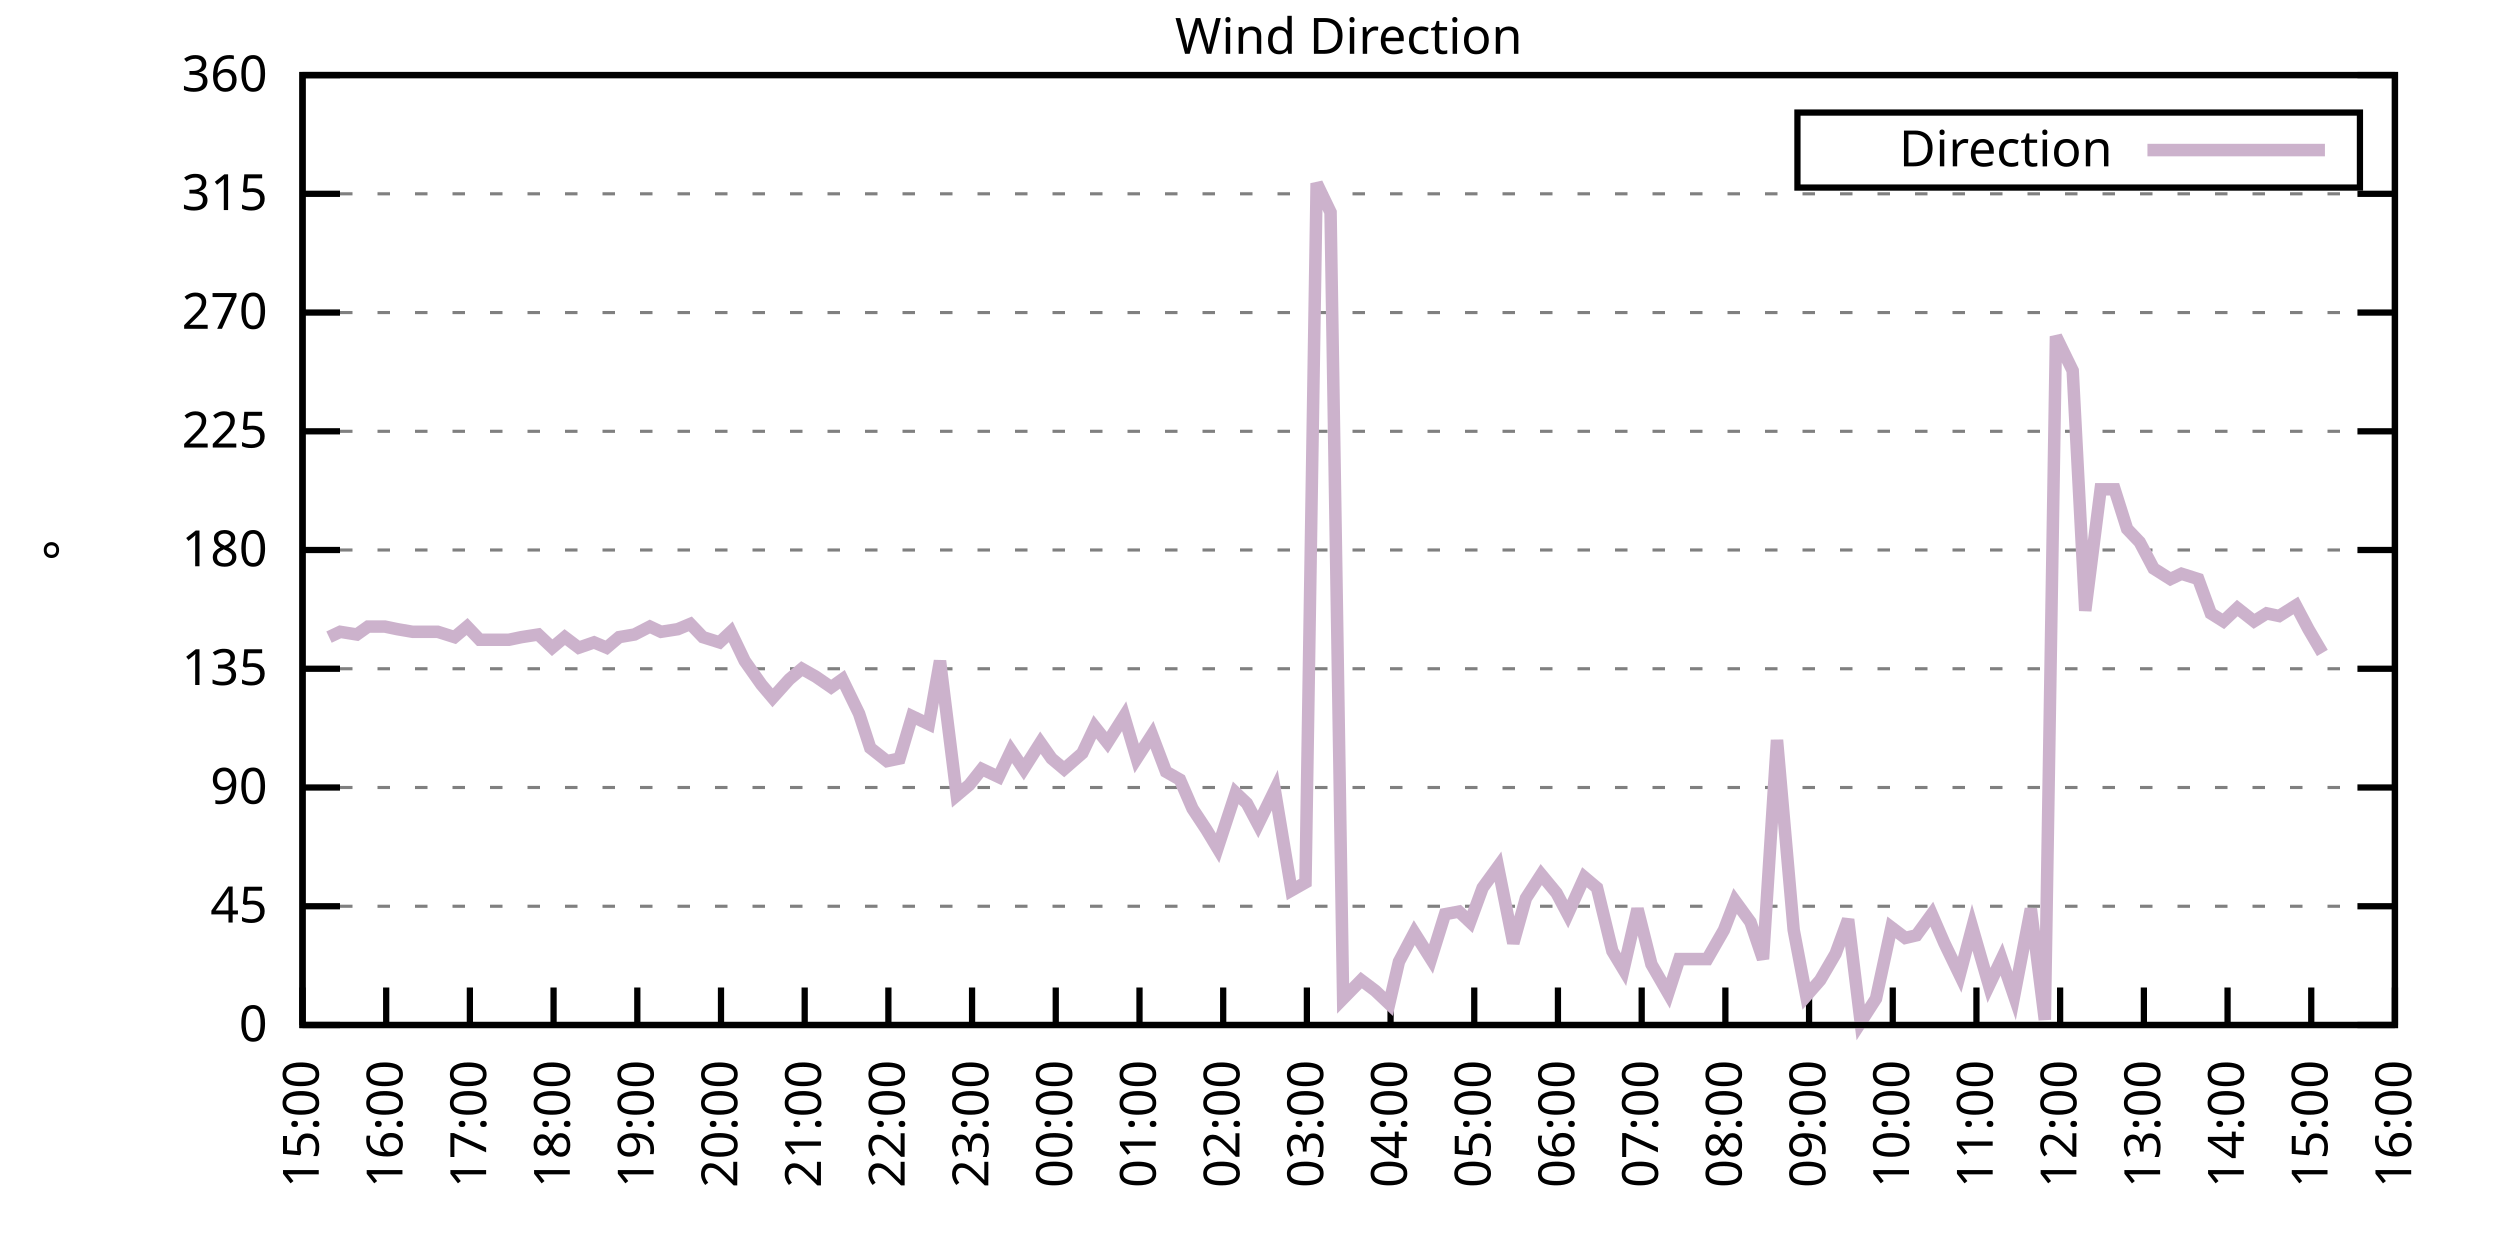
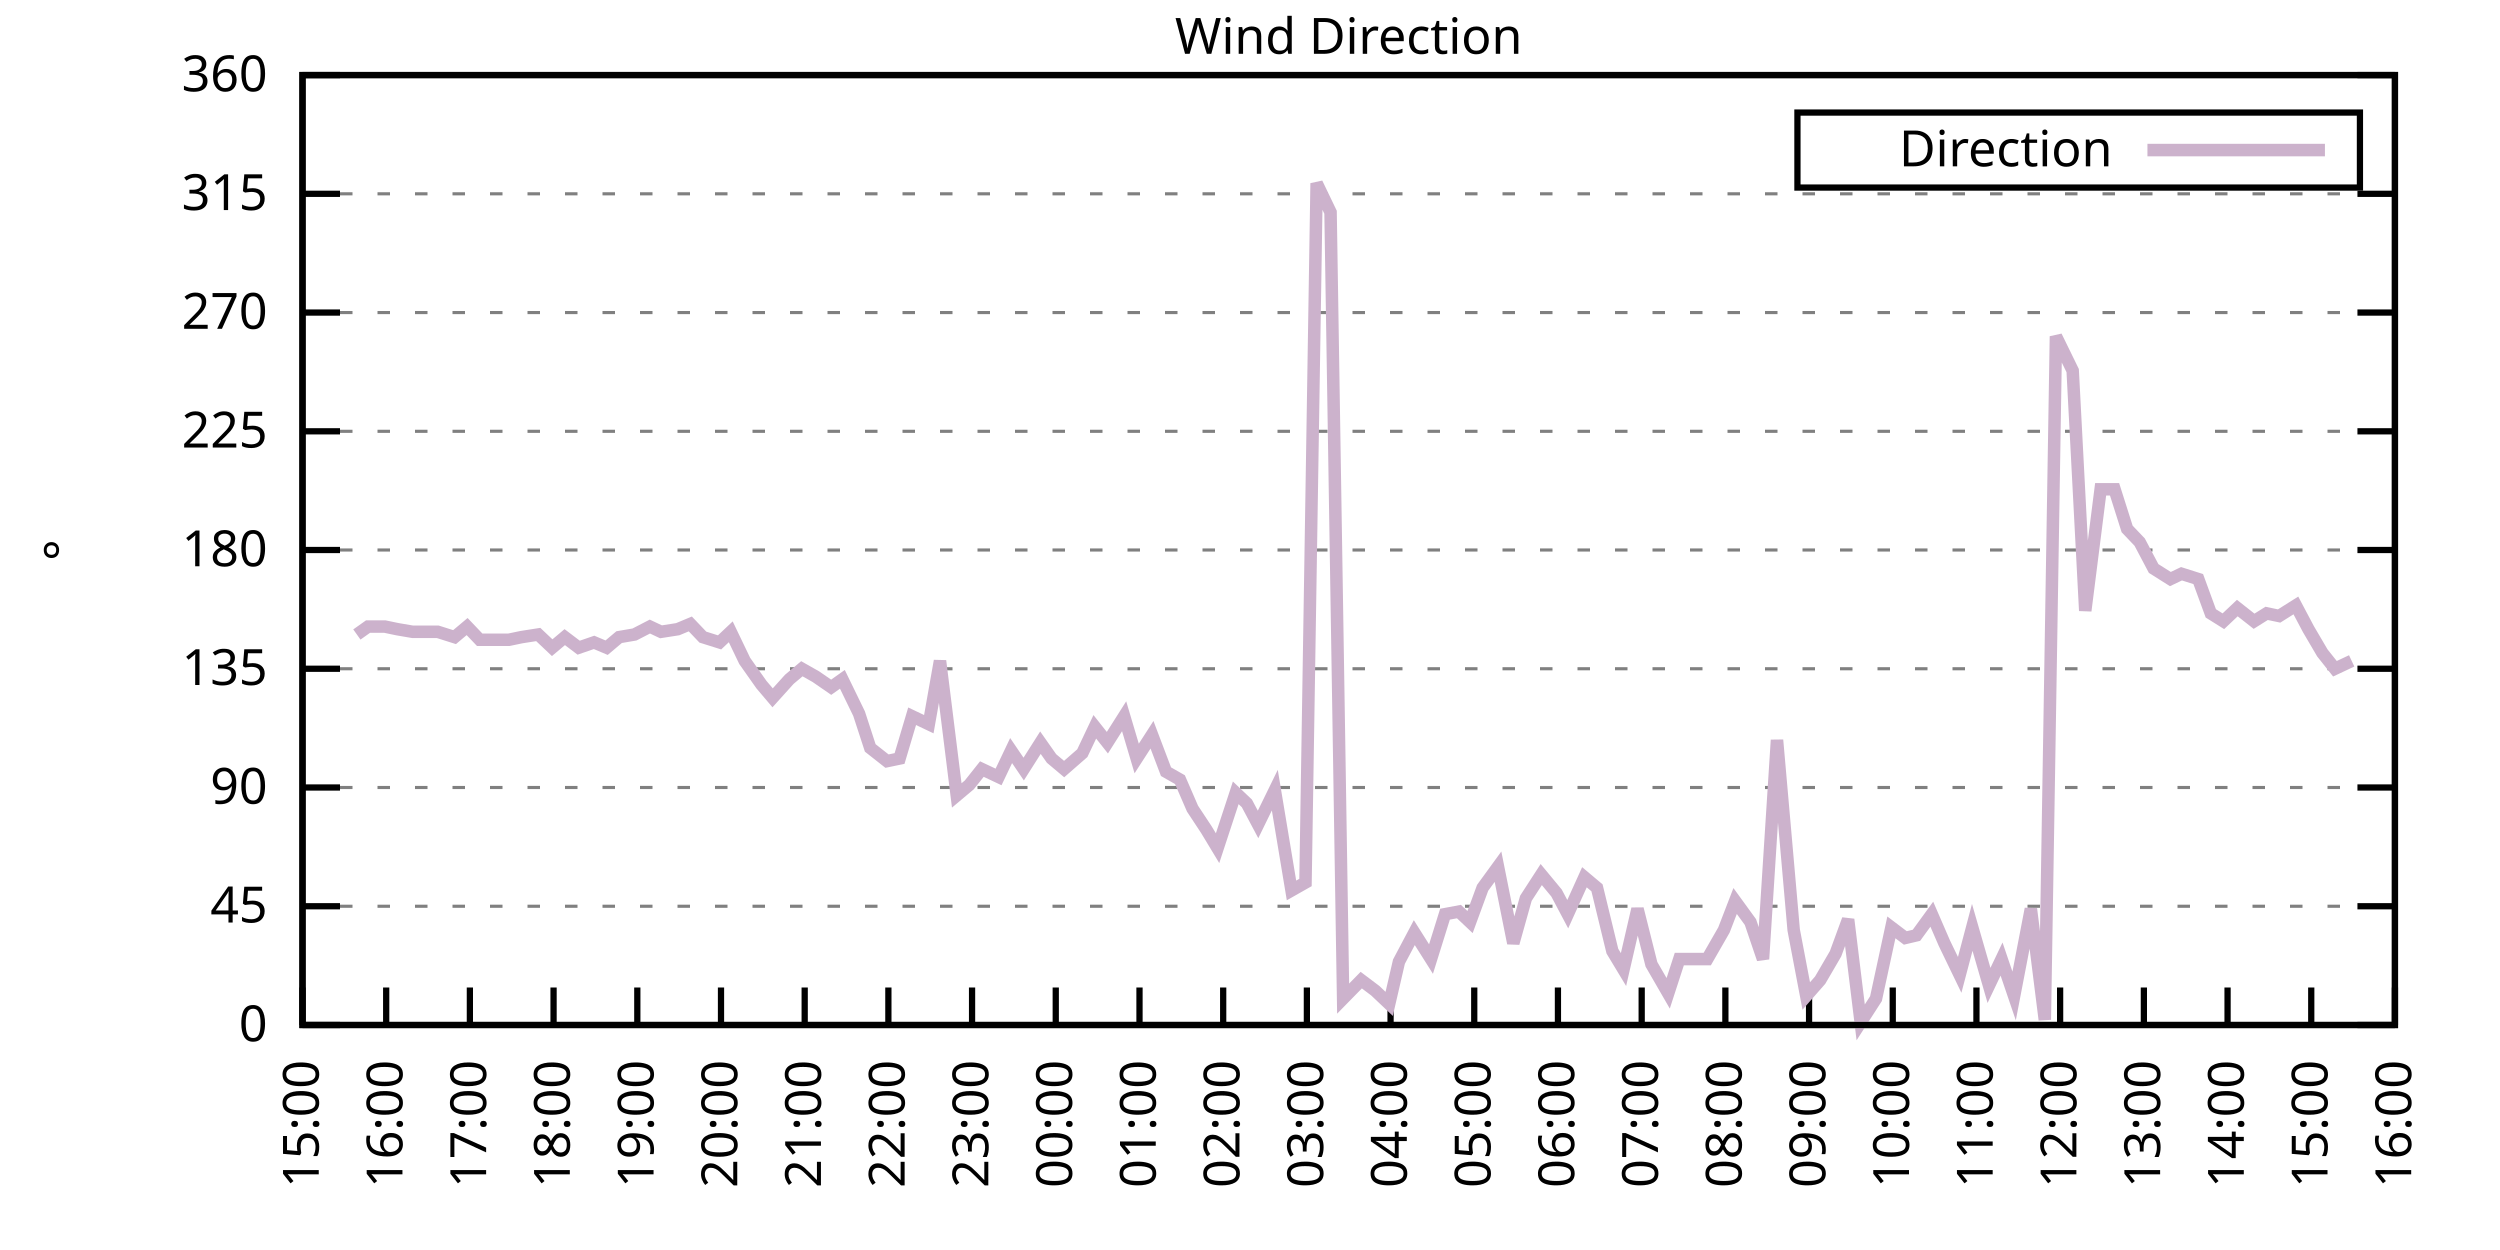
<svg xmlns="http://www.w3.org/2000/svg" xmlns:xlink="http://www.w3.org/1999/xlink" width="400" height="200" viewBox="0 0 400 200">
  <g id="gnuplot_canvas">
    <rect x="0" y="0" width="400" height="200" fill="none" />
    <defs>
      <circle id="gpDot" r="0.5" stroke-width="0.5" stroke="currentColor" />
      <path id="gpPt0" stroke-width="0.333" stroke="currentColor" d="M-1,0 h2 M0,-1 v2" />
      <path id="gpPt1" stroke-width="0.333" stroke="currentColor" d="M-1,-1 L1,1 M1,-1 L-1,1" />
      <path id="gpPt2" stroke-width="0.333" stroke="currentColor" d="M-1,0 L1,0 M0,-1 L0,1 M-1,-1 L1,1 M-1,1 L1,-1" />
      <rect id="gpPt3" stroke-width="0.333" stroke="currentColor" x="-1" y="-1" width="2" height="2" />
      <rect id="gpPt4" stroke-width="0.333" stroke="currentColor" fill="currentColor" x="-1" y="-1" width="2" height="2" />
      <circle id="gpPt5" stroke-width="0.333" stroke="currentColor" cx="0" cy="0" r="1" />
      <use xlink:href="#gpPt5" id="gpPt6" fill="currentColor" stroke="none" />
      <path id="gpPt7" stroke-width="0.333" stroke="currentColor" d="M0,-1.33 L-1.33,0.67 L1.33,0.67 z" />
      <use xlink:href="#gpPt7" id="gpPt8" fill="currentColor" stroke="none" />
      <use xlink:href="#gpPt7" id="gpPt9" stroke="currentColor" transform="rotate(180)" />
      <use xlink:href="#gpPt9" id="gpPt10" fill="currentColor" stroke="none" />
      <use xlink:href="#gpPt3" id="gpPt11" stroke="currentColor" transform="rotate(45)" />
      <use xlink:href="#gpPt11" id="gpPt12" fill="currentColor" stroke="none" />
      <path id="gpPt13" stroke-width="0.333" stroke="currentColor" d="M0,1.330 L1.265,0.411 L0.782,-1.067 L-0.782,-1.076 L-1.265,0.411 z" />
      <use xlink:href="#gpPt13" id="gpPt14" fill="currentColor" stroke="none" />
      <filter id="textbox" filterUnits="objectBoundingBox" x="0" y="0" height="1" width="1">
        <feFlood flood-color="white" flood-opacity="1" result="bgnd" />
        <feComposite in="SourceGraphic" in2="bgnd" operator="atop" />
      </filter>
      <filter id="greybox" filterUnits="objectBoundingBox" x="0" y="0" height="1" width="1">
        <feFlood flood-color="lightgrey" flood-opacity="1" result="grey" />
        <feComposite in="SourceGraphic" in2="grey" operator="atop" />
      </filter>
    </defs>
    <g fill="none" color="white" stroke="currentColor" stroke-width="1.00" stroke-linecap="butt" stroke-linejoin="miter">
</g>
    <g fill="none" color="black" stroke="currentColor" stroke-width="1.00" stroke-linecap="butt" stroke-linejoin="miter">
      <g stroke="none" shape-rendering="crispEdges">
        <polygon fill="rgb(255, 255, 255)" points="48.40,164.00 383.18,164.00 383.18,12.02 48.40,12.02 " />
      </g>
    </g>
    <g fill="none" color="black" stroke="currentColor" stroke-width="1.00" stroke-linecap="butt" stroke-linejoin="miter">
</g>
    <g fill="none" color="black" stroke="black" stroke-width="0.50" stroke-linecap="butt" stroke-linejoin="miter">
</g>
    <g fill="none" color="gray" stroke="currentColor" stroke-width="0.50" stroke-linecap="butt" stroke-linejoin="miter">
      <path stroke="gray" stroke-dasharray="2,4" class="gridline" d="M48.40,164.00 L383.19,164.00  " />
    </g>
    <g fill="none" color="gray" stroke="gray" stroke-width="1.00" stroke-linecap="butt" stroke-linejoin="miter">
</g>
    <g fill="none" color="black" stroke="currentColor" stroke-width="1.00" stroke-linecap="butt" stroke-linejoin="miter">
      <path stroke="black" d="M48.40,164.00 L54.40,164.00 M383.19,164.00 L377.19,164.00  " />
      <g transform="translate(42.80,166.60)" stroke="none" fill="black" font-family="Sans" font-size="8.00" text-anchor="end">
        <text>
          <tspan font-family="Sans"> 0</tspan>
        </text>
      </g>
    </g>
    <g fill="none" color="black" stroke="currentColor" stroke-width="1.00" stroke-linecap="butt" stroke-linejoin="miter">
</g>
    <g fill="none" color="black" stroke="black" stroke-width="0.50" stroke-linecap="butt" stroke-linejoin="miter">
</g>
    <g fill="none" color="gray" stroke="currentColor" stroke-width="0.50" stroke-linecap="butt" stroke-linejoin="miter">
      <path stroke="gray" stroke-dasharray="2,4" class="gridline" d="M48.40,145.00 L383.19,145.00  " />
    </g>
    <g fill="none" color="gray" stroke="gray" stroke-width="1.00" stroke-linecap="butt" stroke-linejoin="miter">
</g>
    <g fill="none" color="black" stroke="currentColor" stroke-width="1.00" stroke-linecap="butt" stroke-linejoin="miter">
      <path stroke="black" d="M48.40,145.00 L54.40,145.00 M383.19,145.00 L377.19,145.00  " />
      <g transform="translate(42.80,147.60)" stroke="none" fill="black" font-family="Sans" font-size="8.00" text-anchor="end">
        <text>
          <tspan font-family="Sans"> 45</tspan>
        </text>
      </g>
    </g>
    <g fill="none" color="black" stroke="currentColor" stroke-width="1.00" stroke-linecap="butt" stroke-linejoin="miter">
</g>
    <g fill="none" color="black" stroke="black" stroke-width="0.50" stroke-linecap="butt" stroke-linejoin="miter">
</g>
    <g fill="none" color="gray" stroke="currentColor" stroke-width="0.50" stroke-linecap="butt" stroke-linejoin="miter">
      <path stroke="gray" stroke-dasharray="2,4" class="gridline" d="M48.40,126.00 L383.19,126.00  " />
    </g>
    <g fill="none" color="gray" stroke="gray" stroke-width="1.00" stroke-linecap="butt" stroke-linejoin="miter">
</g>
    <g fill="none" color="black" stroke="currentColor" stroke-width="1.00" stroke-linecap="butt" stroke-linejoin="miter">
      <path stroke="black" d="M48.40,126.00 L54.40,126.00 M383.19,126.00 L377.19,126.00  " />
      <g transform="translate(42.80,128.60)" stroke="none" fill="black" font-family="Sans" font-size="8.00" text-anchor="end">
        <text>
          <tspan font-family="Sans"> 90</tspan>
        </text>
      </g>
    </g>
    <g fill="none" color="black" stroke="currentColor" stroke-width="1.00" stroke-linecap="butt" stroke-linejoin="miter">
</g>
    <g fill="none" color="black" stroke="black" stroke-width="0.50" stroke-linecap="butt" stroke-linejoin="miter">
</g>
    <g fill="none" color="gray" stroke="currentColor" stroke-width="0.50" stroke-linecap="butt" stroke-linejoin="miter">
      <path stroke="gray" stroke-dasharray="2,4" class="gridline" d="M48.40,107.00 L383.19,107.00  " />
    </g>
    <g fill="none" color="gray" stroke="gray" stroke-width="1.00" stroke-linecap="butt" stroke-linejoin="miter">
</g>
    <g fill="none" color="black" stroke="currentColor" stroke-width="1.00" stroke-linecap="butt" stroke-linejoin="miter">
      <path stroke="black" d="M48.40,107.00 L54.40,107.00 M383.19,107.00 L377.19,107.00  " />
      <g transform="translate(42.80,109.60)" stroke="none" fill="black" font-family="Sans" font-size="8.00" text-anchor="end">
        <text>
          <tspan font-family="Sans"> 135</tspan>
        </text>
      </g>
    </g>
    <g fill="none" color="black" stroke="currentColor" stroke-width="1.00" stroke-linecap="butt" stroke-linejoin="miter">
</g>
    <g fill="none" color="black" stroke="black" stroke-width="0.50" stroke-linecap="butt" stroke-linejoin="miter">
</g>
    <g fill="none" color="gray" stroke="currentColor" stroke-width="0.50" stroke-linecap="butt" stroke-linejoin="miter">
      <path stroke="gray" stroke-dasharray="2,4" class="gridline" d="M48.40,88.00 L383.19,88.00  " />
    </g>
    <g fill="none" color="gray" stroke="gray" stroke-width="1.00" stroke-linecap="butt" stroke-linejoin="miter">
</g>
    <g fill="none" color="black" stroke="currentColor" stroke-width="1.00" stroke-linecap="butt" stroke-linejoin="miter">
      <path stroke="black" d="M48.40,88.00 L54.40,88.00 M383.19,88.00 L377.19,88.00  " />
      <g transform="translate(42.80,90.60)" stroke="none" fill="black" font-family="Sans" font-size="8.00" text-anchor="end">
        <text>
          <tspan font-family="Sans"> 180</tspan>
        </text>
      </g>
    </g>
    <g fill="none" color="black" stroke="currentColor" stroke-width="1.00" stroke-linecap="butt" stroke-linejoin="miter">
</g>
    <g fill="none" color="black" stroke="black" stroke-width="0.50" stroke-linecap="butt" stroke-linejoin="miter">
</g>
    <g fill="none" color="gray" stroke="currentColor" stroke-width="0.50" stroke-linecap="butt" stroke-linejoin="miter">
      <path stroke="gray" stroke-dasharray="2,4" class="gridline" d="M48.40,69.01 L383.19,69.01  " />
    </g>
    <g fill="none" color="gray" stroke="gray" stroke-width="1.00" stroke-linecap="butt" stroke-linejoin="miter">
</g>
    <g fill="none" color="black" stroke="currentColor" stroke-width="1.00" stroke-linecap="butt" stroke-linejoin="miter">
      <path stroke="black" d="M48.40,69.01 L54.40,69.01 M383.19,69.01 L377.19,69.01  " />
      <g transform="translate(42.80,71.61)" stroke="none" fill="black" font-family="Sans" font-size="8.00" text-anchor="end">
        <text>
          <tspan font-family="Sans"> 225</tspan>
        </text>
      </g>
    </g>
    <g fill="none" color="black" stroke="currentColor" stroke-width="1.00" stroke-linecap="butt" stroke-linejoin="miter">
</g>
    <g fill="none" color="black" stroke="black" stroke-width="0.50" stroke-linecap="butt" stroke-linejoin="miter">
</g>
    <g fill="none" color="gray" stroke="currentColor" stroke-width="0.50" stroke-linecap="butt" stroke-linejoin="miter">
      <path stroke="gray" stroke-dasharray="2,4" class="gridline" d="M48.40,50.01 L383.19,50.01  " />
    </g>
    <g fill="none" color="gray" stroke="gray" stroke-width="1.00" stroke-linecap="butt" stroke-linejoin="miter">
</g>
    <g fill="none" color="black" stroke="currentColor" stroke-width="1.00" stroke-linecap="butt" stroke-linejoin="miter">
      <path stroke="black" d="M48.40,50.01 L54.40,50.01 M383.19,50.01 L377.19,50.01  " />
      <g transform="translate(42.80,52.61)" stroke="none" fill="black" font-family="Sans" font-size="8.00" text-anchor="end">
        <text>
          <tspan font-family="Sans"> 270</tspan>
        </text>
      </g>
    </g>
    <g fill="none" color="black" stroke="currentColor" stroke-width="1.00" stroke-linecap="butt" stroke-linejoin="miter">
</g>
    <g fill="none" color="black" stroke="black" stroke-width="0.50" stroke-linecap="butt" stroke-linejoin="miter">
</g>
    <g fill="none" color="gray" stroke="currentColor" stroke-width="0.50" stroke-linecap="butt" stroke-linejoin="miter">
      <path stroke="gray" stroke-dasharray="2,4" class="gridline" d="M48.40,31.01 L383.19,31.01  " />
    </g>
    <g fill="none" color="gray" stroke="gray" stroke-width="1.00" stroke-linecap="butt" stroke-linejoin="miter">
</g>
    <g fill="none" color="black" stroke="currentColor" stroke-width="1.00" stroke-linecap="butt" stroke-linejoin="miter">
      <path stroke="black" d="M48.40,31.01 L54.40,31.01 M383.19,31.01 L377.19,31.01  " />
      <g transform="translate(42.80,33.61)" stroke="none" fill="black" font-family="Sans" font-size="8.00" text-anchor="end">
        <text>
          <tspan font-family="Sans"> 315</tspan>
        </text>
      </g>
    </g>
    <g fill="none" color="black" stroke="currentColor" stroke-width="1.00" stroke-linecap="butt" stroke-linejoin="miter">
</g>
    <g fill="none" color="black" stroke="black" stroke-width="0.50" stroke-linecap="butt" stroke-linejoin="miter">
</g>
    <g fill="none" color="gray" stroke="currentColor" stroke-width="0.50" stroke-linecap="butt" stroke-linejoin="miter">
      <path stroke="gray" stroke-dasharray="2,4" class="gridline" d="M48.40,12.01 L383.19,12.01  " />
    </g>
    <g fill="none" color="gray" stroke="gray" stroke-width="1.00" stroke-linecap="butt" stroke-linejoin="miter">
</g>
    <g fill="none" color="black" stroke="currentColor" stroke-width="1.00" stroke-linecap="butt" stroke-linejoin="miter">
      <path stroke="black" d="M48.40,12.01 L54.40,12.01 M383.19,12.01 L377.19,12.01  " />
      <g transform="translate(42.80,14.61)" stroke="none" fill="black" font-family="Sans" font-size="8.00" text-anchor="end">
        <text>
          <tspan font-family="Sans"> 360</tspan>
        </text>
      </g>
    </g>
    <g fill="none" color="black" stroke="currentColor" stroke-width="1.00" stroke-linecap="butt" stroke-linejoin="miter">
      <path stroke="black" d="M48.40,164.00 L48.40,158.00  " />
      <g transform="translate(51.00,169.60) rotate(270.00)" stroke="none" fill="black" font-family="Sans" font-size="8.00" text-anchor="end">
        <text>
          <tspan font-family="Sans">15:00</tspan>
        </text>
      </g>
    </g>
    <g fill="none" color="black" stroke="currentColor" stroke-width="1.00" stroke-linecap="butt" stroke-linejoin="miter">
      <path stroke="black" d="M61.79,164.00 L61.79,158.00  " />
      <g transform="translate(64.39,169.60) rotate(270.00)" stroke="none" fill="black" font-family="Sans" font-size="8.00" text-anchor="end">
        <text>
          <tspan font-family="Sans">16:00</tspan>
        </text>
      </g>
    </g>
    <g fill="none" color="black" stroke="currentColor" stroke-width="1.00" stroke-linecap="butt" stroke-linejoin="miter">
      <path stroke="black" d="M75.18,164.00 L75.18,158.00  " />
      <g transform="translate(77.78,169.60) rotate(270.00)" stroke="none" fill="black" font-family="Sans" font-size="8.00" text-anchor="end">
        <text>
          <tspan font-family="Sans">17:00</tspan>
        </text>
      </g>
    </g>
    <g fill="none" color="black" stroke="currentColor" stroke-width="1.00" stroke-linecap="butt" stroke-linejoin="miter">
      <path stroke="black" d="M88.57,164.00 L88.57,158.00  " />
      <g transform="translate(91.17,169.60) rotate(270.00)" stroke="none" fill="black" font-family="Sans" font-size="8.00" text-anchor="end">
        <text>
          <tspan font-family="Sans">18:00</tspan>
        </text>
      </g>
    </g>
    <g fill="none" color="black" stroke="currentColor" stroke-width="1.00" stroke-linecap="butt" stroke-linejoin="miter">
      <path stroke="black" d="M101.97,164.00 L101.97,158.00  " />
      <g transform="translate(104.57,169.60) rotate(270.00)" stroke="none" fill="black" font-family="Sans" font-size="8.00" text-anchor="end">
        <text>
          <tspan font-family="Sans">19:00</tspan>
        </text>
      </g>
    </g>
    <g fill="none" color="black" stroke="currentColor" stroke-width="1.00" stroke-linecap="butt" stroke-linejoin="miter">
      <path stroke="black" d="M115.36,164.00 L115.36,158.00  " />
      <g transform="translate(117.96,169.60) rotate(270.00)" stroke="none" fill="black" font-family="Sans" font-size="8.00" text-anchor="end">
        <text>
          <tspan font-family="Sans">20:00</tspan>
        </text>
      </g>
    </g>
    <g fill="none" color="black" stroke="currentColor" stroke-width="1.00" stroke-linecap="butt" stroke-linejoin="miter">
      <path stroke="black" d="M128.75,164.00 L128.75,158.00  " />
      <g transform="translate(131.35,169.60) rotate(270.00)" stroke="none" fill="black" font-family="Sans" font-size="8.00" text-anchor="end">
        <text>
          <tspan font-family="Sans">21:00</tspan>
        </text>
      </g>
    </g>
    <g fill="none" color="black" stroke="currentColor" stroke-width="1.00" stroke-linecap="butt" stroke-linejoin="miter">
      <path stroke="black" d="M142.14,164.00 L142.14,158.00  " />
      <g transform="translate(144.74,169.60) rotate(270.00)" stroke="none" fill="black" font-family="Sans" font-size="8.00" text-anchor="end">
        <text>
          <tspan font-family="Sans">22:00</tspan>
        </text>
      </g>
    </g>
    <g fill="none" color="black" stroke="currentColor" stroke-width="1.00" stroke-linecap="butt" stroke-linejoin="miter">
      <path stroke="black" d="M155.53,164.00 L155.53,158.00  " />
      <g transform="translate(158.13,169.60) rotate(270.00)" stroke="none" fill="black" font-family="Sans" font-size="8.00" text-anchor="end">
        <text>
          <tspan font-family="Sans">23:00</tspan>
        </text>
      </g>
    </g>
    <g fill="none" color="black" stroke="currentColor" stroke-width="1.00" stroke-linecap="butt" stroke-linejoin="miter">
      <path stroke="black" d="M168.92,164.00 L168.92,158.00  " />
      <g transform="translate(171.52,169.60) rotate(270.00)" stroke="none" fill="black" font-family="Sans" font-size="8.00" text-anchor="end">
        <text>
          <tspan font-family="Sans">00:00</tspan>
        </text>
      </g>
    </g>
    <g fill="none" color="black" stroke="currentColor" stroke-width="1.00" stroke-linecap="butt" stroke-linejoin="miter">
      <path stroke="black" d="M182.32,164.00 L182.32,158.00  " />
      <g transform="translate(184.92,169.60) rotate(270.00)" stroke="none" fill="black" font-family="Sans" font-size="8.00" text-anchor="end">
        <text>
          <tspan font-family="Sans">01:00</tspan>
        </text>
      </g>
    </g>
    <g fill="none" color="black" stroke="currentColor" stroke-width="1.00" stroke-linecap="butt" stroke-linejoin="miter">
      <path stroke="black" d="M195.71,164.00 L195.71,158.00  " />
      <g transform="translate(198.31,169.60) rotate(270.00)" stroke="none" fill="black" font-family="Sans" font-size="8.00" text-anchor="end">
        <text>
          <tspan font-family="Sans">02:00</tspan>
        </text>
      </g>
    </g>
    <g fill="none" color="black" stroke="currentColor" stroke-width="1.00" stroke-linecap="butt" stroke-linejoin="miter">
      <path stroke="black" d="M209.10,164.00 L209.10,158.00  " />
      <g transform="translate(211.70,169.60) rotate(270.00)" stroke="none" fill="black" font-family="Sans" font-size="8.00" text-anchor="end">
        <text>
          <tspan font-family="Sans">03:00</tspan>
        </text>
      </g>
    </g>
    <g fill="none" color="black" stroke="currentColor" stroke-width="1.00" stroke-linecap="butt" stroke-linejoin="miter">
      <path stroke="black" d="M222.49,164.00 L222.49,158.00  " />
      <g transform="translate(225.09,169.60) rotate(270.00)" stroke="none" fill="black" font-family="Sans" font-size="8.00" text-anchor="end">
        <text>
          <tspan font-family="Sans">04:00</tspan>
        </text>
      </g>
    </g>
    <g fill="none" color="black" stroke="currentColor" stroke-width="1.00" stroke-linecap="butt" stroke-linejoin="miter">
      <path stroke="black" d="M235.88,164.00 L235.88,158.00  " />
      <g transform="translate(238.48,169.60) rotate(270.00)" stroke="none" fill="black" font-family="Sans" font-size="8.00" text-anchor="end">
        <text>
          <tspan font-family="Sans">05:00</tspan>
        </text>
      </g>
    </g>
    <g fill="none" color="black" stroke="currentColor" stroke-width="1.00" stroke-linecap="butt" stroke-linejoin="miter">
      <path stroke="black" d="M249.27,164.00 L249.27,158.00  " />
      <g transform="translate(251.87,169.60) rotate(270.00)" stroke="none" fill="black" font-family="Sans" font-size="8.00" text-anchor="end">
        <text>
          <tspan font-family="Sans">06:00</tspan>
        </text>
      </g>
    </g>
    <g fill="none" color="black" stroke="currentColor" stroke-width="1.00" stroke-linecap="butt" stroke-linejoin="miter">
      <path stroke="black" d="M262.67,164.00 L262.67,158.00  " />
      <g transform="translate(265.27,169.60) rotate(270.00)" stroke="none" fill="black" font-family="Sans" font-size="8.00" text-anchor="end">
        <text>
          <tspan font-family="Sans">07:00</tspan>
        </text>
      </g>
    </g>
    <g fill="none" color="black" stroke="currentColor" stroke-width="1.00" stroke-linecap="butt" stroke-linejoin="miter">
      <path stroke="black" d="M276.06,164.00 L276.06,158.00  " />
      <g transform="translate(278.66,169.60) rotate(270.00)" stroke="none" fill="black" font-family="Sans" font-size="8.00" text-anchor="end">
        <text>
          <tspan font-family="Sans">08:00</tspan>
        </text>
      </g>
    </g>
    <g fill="none" color="black" stroke="currentColor" stroke-width="1.00" stroke-linecap="butt" stroke-linejoin="miter">
      <path stroke="black" d="M289.45,164.00 L289.45,158.00  " />
      <g transform="translate(292.05,169.60) rotate(270.00)" stroke="none" fill="black" font-family="Sans" font-size="8.00" text-anchor="end">
        <text>
          <tspan font-family="Sans">09:00</tspan>
        </text>
      </g>
    </g>
    <g fill="none" color="black" stroke="currentColor" stroke-width="1.00" stroke-linecap="butt" stroke-linejoin="miter">
      <path stroke="black" d="M302.84,164.00 L302.84,158.00  " />
      <g transform="translate(305.44,169.60) rotate(270.00)" stroke="none" fill="black" font-family="Sans" font-size="8.00" text-anchor="end">
        <text>
          <tspan font-family="Sans">10:00</tspan>
        </text>
      </g>
    </g>
    <g fill="none" color="black" stroke="currentColor" stroke-width="1.00" stroke-linecap="butt" stroke-linejoin="miter">
      <path stroke="black" d="M316.23,164.00 L316.23,158.00  " />
      <g transform="translate(318.83,169.60) rotate(270.00)" stroke="none" fill="black" font-family="Sans" font-size="8.00" text-anchor="end">
        <text>
          <tspan font-family="Sans">11:00</tspan>
        </text>
      </g>
    </g>
    <g fill="none" color="black" stroke="currentColor" stroke-width="1.00" stroke-linecap="butt" stroke-linejoin="miter">
      <path stroke="black" d="M329.62,164.00 L329.62,158.00  " />
      <g transform="translate(332.22,169.60) rotate(270.00)" stroke="none" fill="black" font-family="Sans" font-size="8.00" text-anchor="end">
        <text>
          <tspan font-family="Sans">12:00</tspan>
        </text>
      </g>
    </g>
    <g fill="none" color="black" stroke="currentColor" stroke-width="1.00" stroke-linecap="butt" stroke-linejoin="miter">
      <path stroke="black" d="M343.02,164.00 L343.02,158.00  " />
      <g transform="translate(345.62,169.60) rotate(270.00)" stroke="none" fill="black" font-family="Sans" font-size="8.00" text-anchor="end">
        <text>
          <tspan font-family="Sans">13:00</tspan>
        </text>
      </g>
    </g>
    <g fill="none" color="black" stroke="currentColor" stroke-width="1.00" stroke-linecap="butt" stroke-linejoin="miter">
      <path stroke="black" d="M356.41,164.00 L356.41,158.00  " />
      <g transform="translate(359.01,169.60) rotate(270.00)" stroke="none" fill="black" font-family="Sans" font-size="8.00" text-anchor="end">
        <text>
          <tspan font-family="Sans">14:00</tspan>
        </text>
      </g>
    </g>
    <g fill="none" color="black" stroke="currentColor" stroke-width="1.00" stroke-linecap="butt" stroke-linejoin="miter">
      <path stroke="black" d="M369.80,164.00 L369.80,158.00  " />
      <g transform="translate(372.40,169.60) rotate(270.00)" stroke="none" fill="black" font-family="Sans" font-size="8.00" text-anchor="end">
        <text>
          <tspan font-family="Sans">15:00</tspan>
        </text>
      </g>
    </g>
    <g fill="none" color="black" stroke="currentColor" stroke-width="1.00" stroke-linecap="butt" stroke-linejoin="miter">
      <path stroke="black" d="M383.19,164.00 L383.19,158.00  " />
      <g transform="translate(385.79,169.60) rotate(270.00)" stroke="none" fill="black" font-family="Sans" font-size="8.00" text-anchor="end">
        <text>
          <tspan font-family="Sans">16:00</tspan>
        </text>
      </g>
    </g>
    <g fill="none" color="black" stroke="currentColor" stroke-width="1.00" stroke-linecap="butt" stroke-linejoin="miter">
</g>
    <g fill="none" color="black" stroke="currentColor" stroke-width="1.00" stroke-linecap="butt" stroke-linejoin="miter">
      <path stroke="black" d="M48.40,12.01 L48.40,164.00 L383.19,164.00 L383.19,12.01 L48.40,12.01 Z  " />
    </g>
    <g fill="none" color="black" stroke="currentColor" stroke-width="1.00" stroke-linecap="butt" stroke-linejoin="miter">
</g>
    <g fill="none" color="black" stroke="currentColor" stroke-width="1.00" stroke-linecap="butt" stroke-linejoin="miter">
      <path stroke="black" d="M287.59,30.01 L287.59,18.01 L377.59,18.01 L377.59,30.01 L287.59,30.01 Z  " />
    </g>
    <g id="Wind_direction_plot_1">
      <g fill="none" color="white" stroke="black" stroke-width="2.00" stroke-linecap="butt" stroke-linejoin="miter">
</g>
      <g fill="none" color="black" stroke="currentColor" stroke-width="2.00" stroke-linecap="butt" stroke-linejoin="miter">
        <g transform="translate(337.99,26.61)" stroke="none" fill="black" font-family="Sans" font-size="8.00" text-anchor="end">
          <text>
            <tspan font-family="Sans">Direction</tspan>
          </text>
        </g>
      </g>
      <g fill="none" color="black" stroke="currentColor" stroke-width="2.00" stroke-linecap="butt" stroke-linejoin="miter">
-         <path stroke="rgb(204, 178, 204)" d="M343.59,24.01 L371.99,24.01 M52.64,101.94 L54.43,101.09 L57.10,101.52 L58.89,100.25 L61.57,100.25 L63.58,100.67   L66.03,101.09 L68.04,101.09 L70.05,101.09 L72.73,101.94 L74.74,100.25 L76.75,102.36 L79.42,102.36 L81.43,102.36   L83.44,101.94 L86.12,101.52 L88.35,103.63 L90.36,101.94 L92.59,103.63 L95.05,102.78 L97.06,103.63 L99.06,101.94   L101.52,101.52 L103.98,100.25 L105.76,101.09 L108.44,100.67 L110.45,99.83 L112.46,101.94 L115.13,102.78 L116.92,101.09   L119.15,105.74 L121.83,109.54 L123.62,111.65 L126.29,108.69 L128.30,107.00 L130.54,108.27 L132.99,109.96 L134.78,108.69   L137.45,114.18 L139.24,119.67 L141.92,121.78 L143.93,121.36 L145.94,114.60 L148.61,115.87 L150.40,105.74 L153.08,127.27   L155.09,125.58 L157.10,123.05 L159.77,124.31 L161.78,120.09 L163.79,123.05 L166.47,118.83 L168.25,121.36 L170.26,123.05   L173.17,120.51 L175.17,116.29 L177.18,118.83 L179.86,114.60 L181.87,121.36 L184.32,117.56 L186.56,123.47 L188.79,124.74   L190.80,129.38 L193.03,132.76 L194.81,135.71 L197.72,126.85 L199.50,128.54 L201.29,131.91 L203.97,126.42 L206.64,142.47   L208.88,141.20 L210.66,29.32 L212.89,33.96 L214.90,159.78 L217.80,156.82 L220.04,158.51 L222.27,160.62 L223.83,153.87   L226.29,149.22 L228.96,153.45 L231.20,146.27 L233.43,145.85 L235.21,147.53 L237.22,142.05 L239.68,138.67 L242.13,150.91   L244.14,143.73 L246.60,139.93 L249.05,142.89 L250.84,146.27 L253.51,140.36 L255.52,142.05 L257.98,152.18 L259.76,155.13   L262.00,145.42 L264.23,154.29 L266.91,158.93 L268.69,153.45 L271.37,153.45 L273.16,153.45 L275.83,148.80 L277.62,144.16   L280.07,147.53 L282.08,153.45 L284.32,118.40 L286.99,148.80 L289.00,159.36 L291.23,156.82 L293.69,152.60 L295.70,147.11   L297.71,163.58 L300.16,159.78 L302.62,148.38 L304.85,150.07 L306.63,149.65 L309.09,146.27 L311.10,150.91 L313.55,155.98   L315.56,148.38 L318.24,157.67 L320.25,153.45 L322.26,159.36 L324.94,145.42 L327.17,163.16 L328.95,53.81 L331.63,59.30   L333.64,97.72 L336.10,78.29 L338.33,78.29 L340.34,84.63 L342.35,86.74 L344.58,90.96 L347.26,92.65 L349.04,91.80   L351.72,92.65 L353.73,98.14 L355.74,99.40 L357.97,97.29 L360.65,99.40 L362.66,98.14 L364.66,98.56 L367.34,96.87   L369.35,100.67 L371.58,104.47  " />
+         <path stroke="rgb(204, 178, 204)" d="M343.59,24.01 L371.99,24.01 M57.10,101.52 L58.89,100.25 L61.57,100.25 L63.58,100.67 L66.03,101.09 L68.04,101.09   L70.05,101.09 L72.73,101.94 L74.74,100.25 L76.75,102.36 L79.42,102.36 L81.43,102.36 L83.44,101.94 L86.12,101.52   L88.35,103.63 L90.36,101.94 L92.59,103.63 L95.05,102.78 L97.06,103.63 L99.06,101.94 L101.52,101.52 L103.98,100.25   L105.76,101.09 L108.44,100.67 L110.45,99.83 L112.46,101.94 L115.13,102.78 L116.92,101.09 L119.15,105.74 L121.83,109.54   L123.62,111.65 L126.29,108.69 L128.30,107.00 L130.54,108.27 L132.99,109.96 L134.78,108.69 L137.45,114.18 L139.24,119.67   L141.92,121.78 L143.93,121.36 L145.94,114.60 L148.61,115.87 L150.40,105.74 L153.08,127.27 L155.09,125.58 L157.10,123.05   L159.77,124.31 L161.78,120.09 L163.79,123.05 L166.47,118.83 L168.25,121.36 L170.26,123.05 L173.17,120.51 L175.17,116.29   L177.18,118.83 L179.86,114.60 L181.87,121.36 L184.32,117.56 L186.56,123.47 L188.79,124.74 L190.80,129.38 L193.03,132.76   L194.81,135.71 L197.72,126.85 L199.50,128.54 L201.29,131.91 L203.97,126.42 L206.64,142.47 L208.88,141.20 L210.66,29.32   L212.89,33.96 L214.90,159.78 L217.80,156.82 L220.04,158.51 L222.27,160.62 L223.83,153.87 L226.29,149.22 L228.96,153.45   L231.20,146.27 L233.43,145.85 L235.21,147.53 L237.22,142.05 L239.68,138.67 L242.13,150.91 L244.14,143.73 L246.60,139.93   L249.05,142.89 L250.84,146.27 L253.51,140.36 L255.52,142.05 L257.98,152.18 L259.76,155.13 L262.00,145.42 L264.23,154.29   L266.91,158.93 L268.69,153.45 L271.37,153.45 L273.16,153.45 L275.83,148.80 L277.62,144.16 L280.07,147.53 L282.08,153.45   L284.32,118.40 L286.99,148.80 L289.00,159.36 L291.23,156.82 L293.69,152.60 L295.70,147.11 L297.71,163.58 L300.16,159.78   L302.62,148.38 L304.85,150.07 L306.63,149.65 L309.09,146.27 L311.10,150.91 L313.55,155.98 L315.56,148.38 L318.24,157.67   L320.25,153.45 L322.26,159.36 L324.94,145.42 L327.17,163.16 L328.95,53.81 L331.63,59.30 L333.64,97.72 L336.10,78.29   L338.33,78.29 L340.34,84.63 L342.35,86.74 L344.58,90.96 L347.26,92.65 L349.04,91.80 L351.72,92.65 L353.73,98.14   L355.74,99.40 L357.97,97.29 L360.65,99.40 L362.66,98.14 L364.66,98.56 L367.34,96.87 L369.35,100.67 L371.58,104.47   L373.59,107.00 L376.27,105.74  " />
      </g>
    </g>
    <g fill="none" color="black" stroke="currentColor" stroke-width="2.00" stroke-linecap="butt" stroke-linejoin="miter">
</g>
    <g fill="none" color="black" stroke="black" stroke-width="1.00" stroke-linecap="butt" stroke-linejoin="miter">
</g>
    <g fill="none" color="black" stroke="currentColor" stroke-width="1.00" stroke-linecap="butt" stroke-linejoin="miter">
      <path stroke="black" d="M48.40,12.01 L48.40,164.00 L383.19,164.00 L383.19,12.01 L48.40,12.01 Z  " />
      <g transform="translate(12.80,88.01) rotate(270.00)" stroke="none" fill="black" font-family="Sans" font-size="8.00" text-anchor="middle">
        <text>
          <tspan font-family="Sans">°</tspan>
        </text>
      </g>
    </g>
    <g fill="none" color="black" stroke="currentColor" stroke-width="1.00" stroke-linecap="butt" stroke-linejoin="miter">
</g>
    <g fill="none" color="black" stroke="currentColor" stroke-width="1.00" stroke-linecap="butt" stroke-linejoin="miter">
      <g transform="translate(215.79,8.61)" stroke="none" fill="black" font-family="Sans" font-size="8.00" text-anchor="middle">
        <text>
          <tspan font-family="Sans">Wind Direction</tspan>
        </text>
      </g>
    </g>
    <g fill="none" color="black" stroke="currentColor" stroke-width="1.00" stroke-linecap="butt" stroke-linejoin="miter">
</g>
  </g>
</svg>
